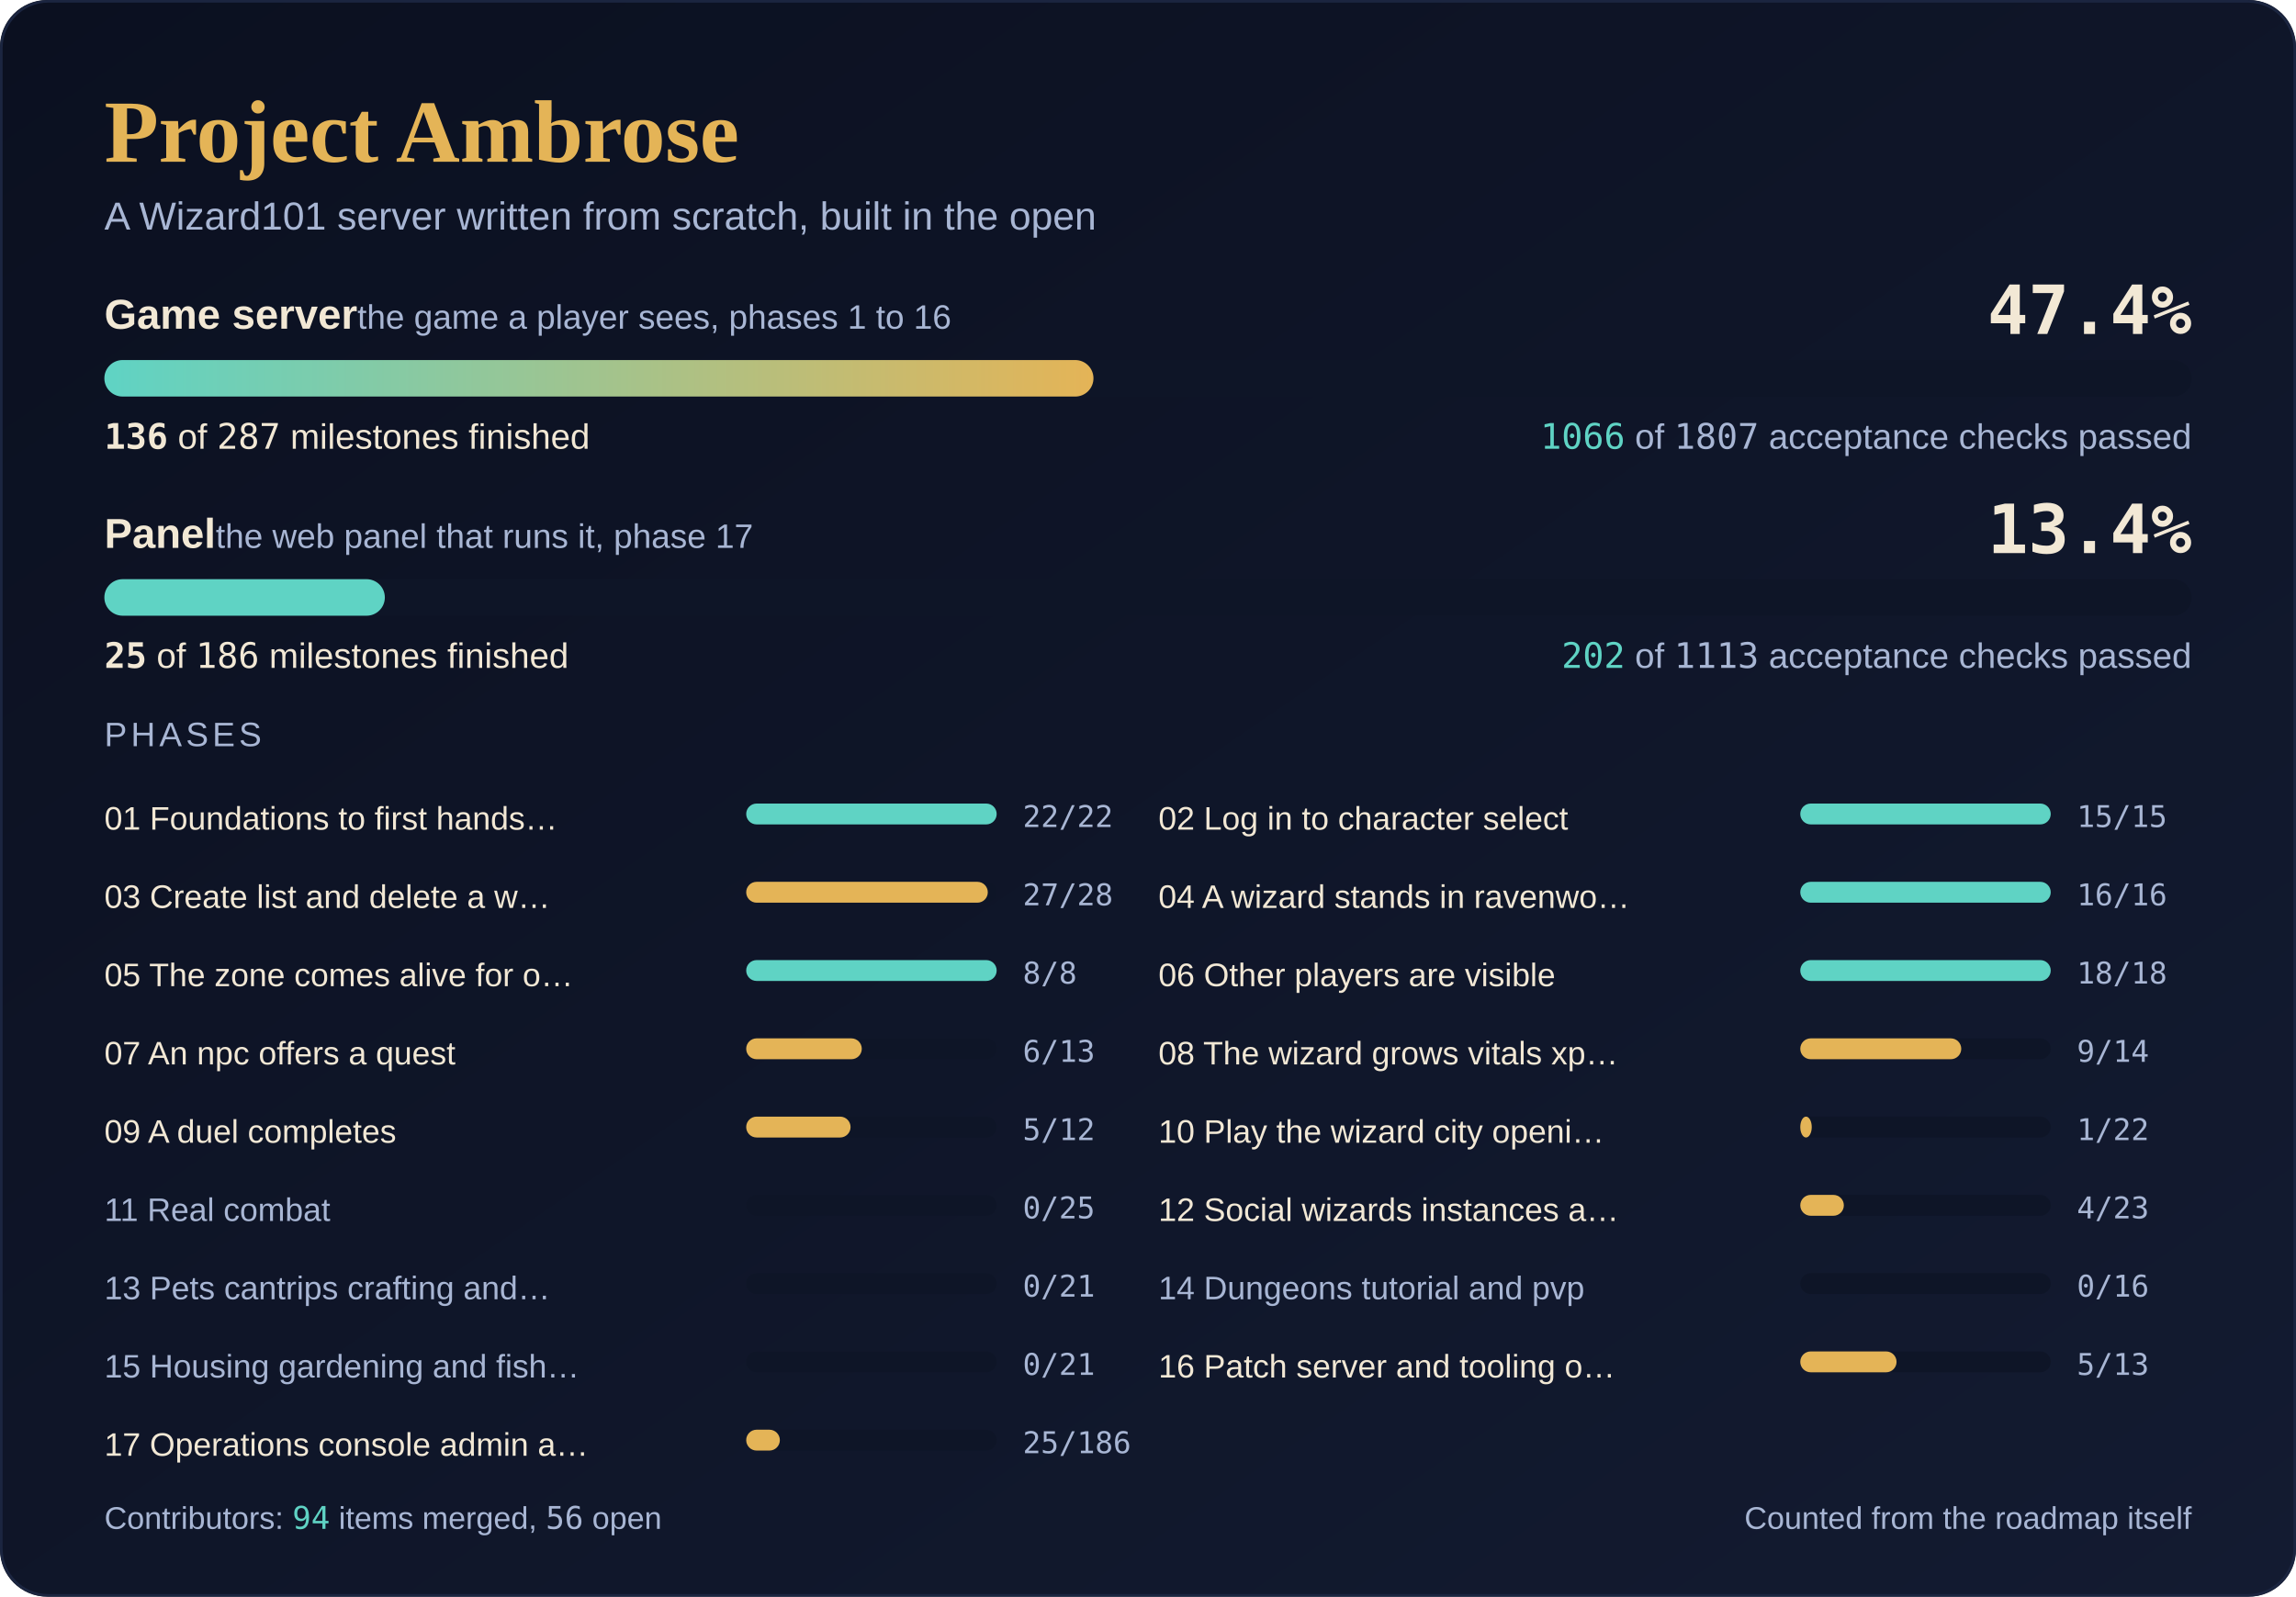
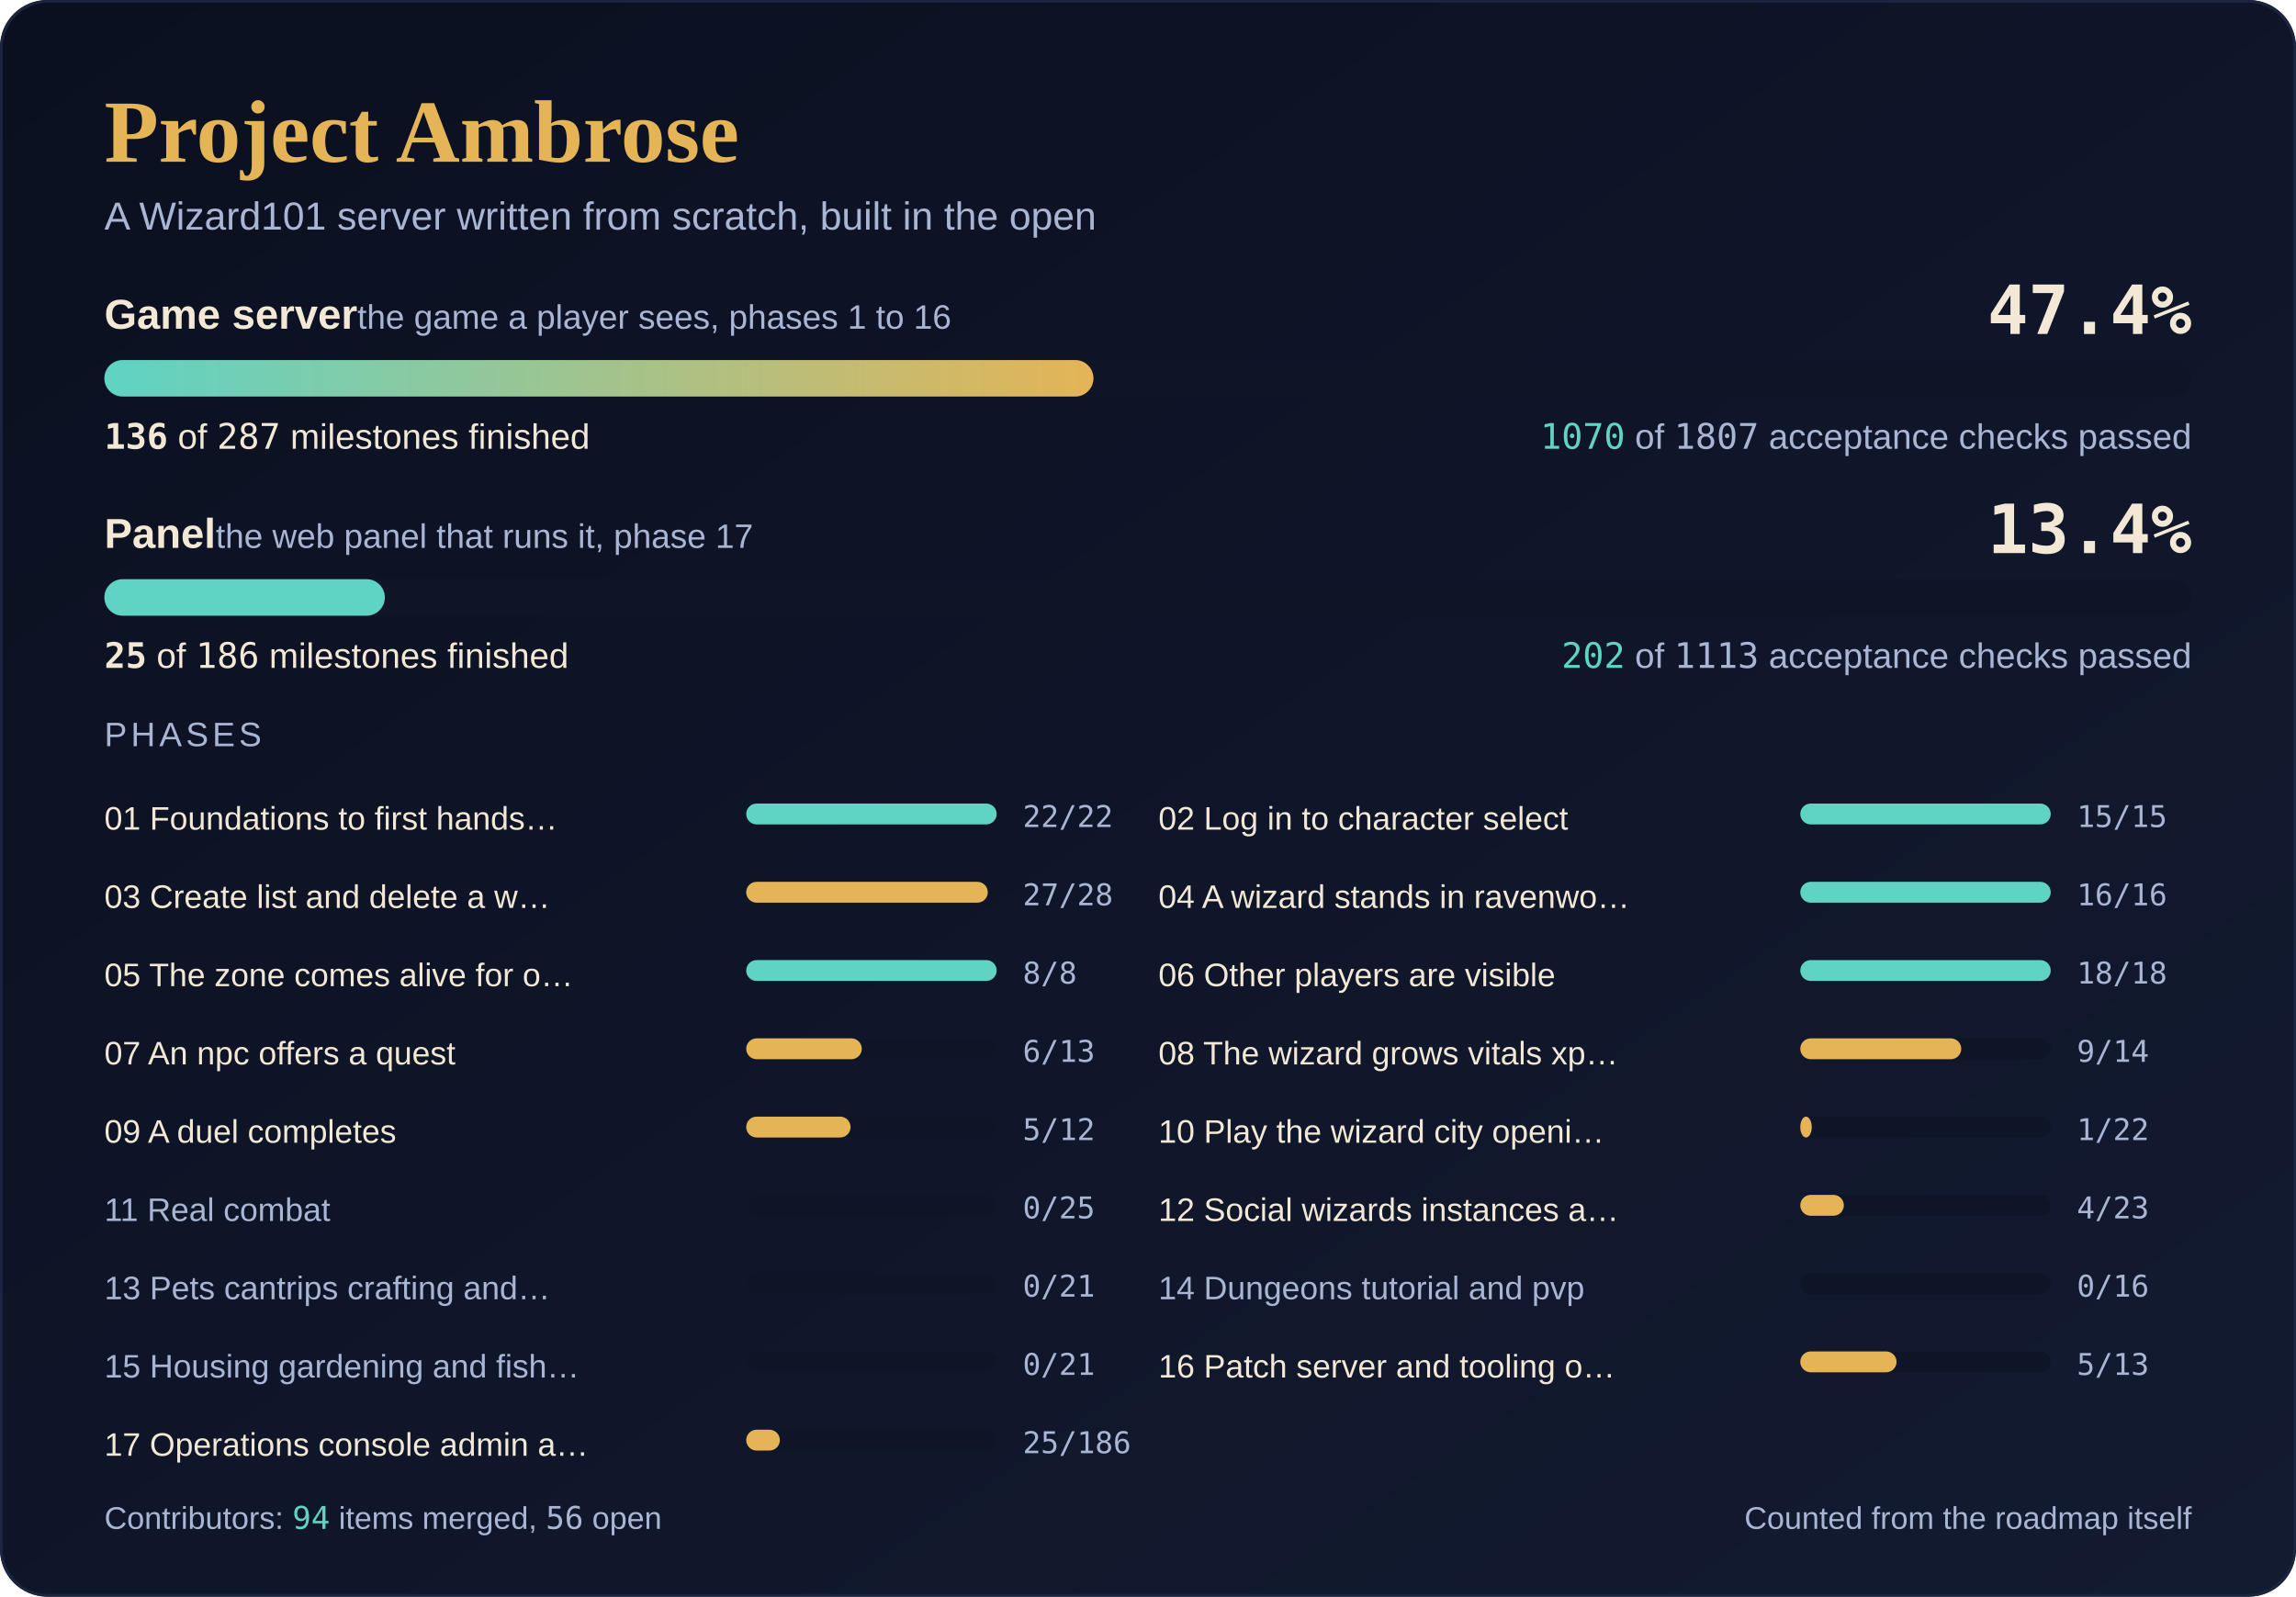
<svg xmlns="http://www.w3.org/2000/svg" width="880" height="612" viewBox="0 0 880 612" role="img" aria-label="Project Ambrose progress: game server 136 of 287 milestones, 47.4 percent; panel 25 of 186 milestones, 13.4 percent">
  <defs>
    <linearGradient id="sky" x1="0" y1="0" x2="1" y2="1">
      <stop offset="0" stop-color="#0B1020" />
      <stop offset="1" stop-color="#131B31" />
    </linearGradient>
    <linearGradient id="fill" x1="0" y1="0" x2="1" y2="0">
      <stop offset="0" stop-color="#5FD3C4" />
      <stop offset="1" stop-color="#E4B457" />
    </linearGradient>
  </defs>
  <rect width="880" height="612" rx="18" fill="url(#sky)" />
  <rect x="0.5" y="0.5" width="879" height="611" rx="18" fill="none" stroke="#1B2540" />
  <text x="40" y="62" font-family="'Cormorant Garamond', Georgia, 'Times New Roman', serif" font-size="34" font-weight="600" fill="#E4B457">Project Ambrose</text>
  <text x="40" y="88" font-family="Karla, 'Segoe UI', 'Helvetica Neue', Arial, sans-serif" font-size="15" fill="#A8B6D4">A Wizard101 server written from scratch, built in the open</text>
  <text x="40" y="126" font-family="Karla, 'Segoe UI', 'Helvetica Neue', Arial, sans-serif" font-size="16" font-weight="700" fill="#F2E8D5">Game server<tspan font-weight="400" font-size="13" fill="#A8B6D4">  the game a player sees, phases 1 to 16</tspan>
  </text>
  <text x="840" y="128" text-anchor="end" font-family="'JetBrains Mono', Consolas, 'DejaVu Sans Mono', monospace" font-size="26" font-weight="700" fill="#F2E8D5">47.4%</text>
  <rect x="40" y="138" width="800" height="14" rx="7.0" fill="#0E1527" />
  <rect x="40" y="138" width="379.1" height="14" rx="7.0" fill="url(#fill)" />
  <text x="40" y="172" font-family="Karla, 'Segoe UI', 'Helvetica Neue', Arial, sans-serif" font-size="13.5" fill="#F2E8D5">
    <tspan font-family="'JetBrains Mono', Consolas, 'DejaVu Sans Mono', monospace" font-weight="700">136</tspan> of <tspan font-family="'JetBrains Mono', Consolas, 'DejaVu Sans Mono', monospace">287</tspan> milestones finished</text>
  <text x="840" y="172" text-anchor="end" font-family="Karla, 'Segoe UI', 'Helvetica Neue', Arial, sans-serif" font-size="13.5" fill="#A8B6D4">
-     <tspan font-family="'JetBrains Mono', Consolas, 'DejaVu Sans Mono', monospace" fill="#5FD3C4">1066</tspan> of <tspan font-family="'JetBrains Mono', Consolas, 'DejaVu Sans Mono', monospace">1807</tspan> acceptance checks passed</text>
+     <tspan font-family="'JetBrains Mono', Consolas, 'DejaVu Sans Mono', monospace" fill="#5FD3C4">1070</tspan> of <tspan font-family="'JetBrains Mono', Consolas, 'DejaVu Sans Mono', monospace">1807</tspan> acceptance checks passed</text>
  <text x="40" y="210" font-family="Karla, 'Segoe UI', 'Helvetica Neue', Arial, sans-serif" font-size="16" font-weight="700" fill="#F2E8D5">Panel<tspan font-weight="400" font-size="13" fill="#A8B6D4">  the web panel that runs it, phase 17</tspan>
  </text>
  <text x="840" y="212" text-anchor="end" font-family="'JetBrains Mono', Consolas, 'DejaVu Sans Mono', monospace" font-size="26" font-weight="700" fill="#F2E8D5">13.4%</text>
  <rect x="40" y="222" width="800" height="14" rx="7.0" fill="#0E1527" />
  <rect x="40" y="222" width="107.5" height="14" rx="7.0" fill="#5FD3C4" />
  <text x="40" y="256" font-family="Karla, 'Segoe UI', 'Helvetica Neue', Arial, sans-serif" font-size="13.5" fill="#F2E8D5">
    <tspan font-family="'JetBrains Mono', Consolas, 'DejaVu Sans Mono', monospace" font-weight="700">25</tspan> of <tspan font-family="'JetBrains Mono', Consolas, 'DejaVu Sans Mono', monospace">186</tspan> milestones finished</text>
  <text x="840" y="256" text-anchor="end" font-family="Karla, 'Segoe UI', 'Helvetica Neue', Arial, sans-serif" font-size="13.5" fill="#A8B6D4">
    <tspan font-family="'JetBrains Mono', Consolas, 'DejaVu Sans Mono', monospace" fill="#5FD3C4">202</tspan> of <tspan font-family="'JetBrains Mono', Consolas, 'DejaVu Sans Mono', monospace">1113</tspan> acceptance checks passed</text>
  <text x="40" y="286" font-family="Karla, 'Segoe UI', 'Helvetica Neue', Arial, sans-serif" font-size="13" fill="#A8B6D4" letter-spacing="1.5">PHASES</text>
  <text x="40" y="318" font-family="Karla, 'Segoe UI', 'Helvetica Neue', Arial, sans-serif" font-size="12.5" fill="#F2E8D5">01 Foundations to first hands…</text>
  <rect x="286" y="308" width="96" height="8" rx="4.0" fill="#0E1527" />
  <rect x="286" y="308" width="96.0" height="8" rx="4.0" fill="#5FD3C4" />
  <text x="392" y="317" font-family="'JetBrains Mono', Consolas, 'DejaVu Sans Mono', monospace" font-size="11.5" fill="#A8B6D4">22/22</text>
  <text x="444" y="318" font-family="Karla, 'Segoe UI', 'Helvetica Neue', Arial, sans-serif" font-size="12.5" fill="#F2E8D5">02 Log in to character select</text>
  <rect x="690" y="308" width="96" height="8" rx="4.0" fill="#0E1527" />
  <rect x="690" y="308" width="96.0" height="8" rx="4.0" fill="#5FD3C4" />
  <text x="796" y="317" font-family="'JetBrains Mono', Consolas, 'DejaVu Sans Mono', monospace" font-size="11.5" fill="#A8B6D4">15/15</text>
  <text x="40" y="348" font-family="Karla, 'Segoe UI', 'Helvetica Neue', Arial, sans-serif" font-size="12.5" fill="#F2E8D5">03 Create list and delete a w…</text>
  <rect x="286" y="338" width="96" height="8" rx="4.0" fill="#0E1527" />
  <rect x="286" y="338" width="92.6" height="8" rx="4.0" fill="#E4B457" />
  <text x="392" y="347" font-family="'JetBrains Mono', Consolas, 'DejaVu Sans Mono', monospace" font-size="11.5" fill="#A8B6D4">27/28</text>
  <text x="444" y="348" font-family="Karla, 'Segoe UI', 'Helvetica Neue', Arial, sans-serif" font-size="12.5" fill="#F2E8D5">04 A wizard stands in ravenwo…</text>
  <rect x="690" y="338" width="96" height="8" rx="4.0" fill="#0E1527" />
  <rect x="690" y="338" width="96.0" height="8" rx="4.0" fill="#5FD3C4" />
  <text x="796" y="347" font-family="'JetBrains Mono', Consolas, 'DejaVu Sans Mono', monospace" font-size="11.5" fill="#A8B6D4">16/16</text>
  <text x="40" y="378" font-family="Karla, 'Segoe UI', 'Helvetica Neue', Arial, sans-serif" font-size="12.5" fill="#F2E8D5">05 The zone comes alive for o…</text>
  <rect x="286" y="368" width="96" height="8" rx="4.0" fill="#0E1527" />
  <rect x="286" y="368" width="96.0" height="8" rx="4.0" fill="#5FD3C4" />
  <text x="392" y="377" font-family="'JetBrains Mono', Consolas, 'DejaVu Sans Mono', monospace" font-size="11.5" fill="#A8B6D4">8/8</text>
  <text x="444" y="378" font-family="Karla, 'Segoe UI', 'Helvetica Neue', Arial, sans-serif" font-size="12.5" fill="#F2E8D5">06 Other players are visible</text>
  <rect x="690" y="368" width="96" height="8" rx="4.0" fill="#0E1527" />
  <rect x="690" y="368" width="96.0" height="8" rx="4.0" fill="#5FD3C4" />
  <text x="796" y="377" font-family="'JetBrains Mono', Consolas, 'DejaVu Sans Mono', monospace" font-size="11.5" fill="#A8B6D4">18/18</text>
  <text x="40" y="408" font-family="Karla, 'Segoe UI', 'Helvetica Neue', Arial, sans-serif" font-size="12.5" fill="#F2E8D5">07 An npc offers a quest</text>
  <rect x="286" y="398" width="96" height="8" rx="4.0" fill="#0E1527" />
  <rect x="286" y="398" width="44.3" height="8" rx="4.0" fill="#E4B457" />
  <text x="392" y="407" font-family="'JetBrains Mono', Consolas, 'DejaVu Sans Mono', monospace" font-size="11.5" fill="#A8B6D4">6/13</text>
  <text x="444" y="408" font-family="Karla, 'Segoe UI', 'Helvetica Neue', Arial, sans-serif" font-size="12.5" fill="#F2E8D5">08 The wizard grows vitals xp…</text>
  <rect x="690" y="398" width="96" height="8" rx="4.0" fill="#0E1527" />
  <rect x="690" y="398" width="61.7" height="8" rx="4.0" fill="#E4B457" />
  <text x="796" y="407" font-family="'JetBrains Mono', Consolas, 'DejaVu Sans Mono', monospace" font-size="11.5" fill="#A8B6D4">9/14</text>
  <text x="40" y="438" font-family="Karla, 'Segoe UI', 'Helvetica Neue', Arial, sans-serif" font-size="12.5" fill="#F2E8D5">09 A duel completes</text>
  <rect x="286" y="428" width="96" height="8" rx="4.0" fill="#0E1527" />
  <rect x="286" y="428" width="40.0" height="8" rx="4.0" fill="#E4B457" />
  <text x="392" y="437" font-family="'JetBrains Mono', Consolas, 'DejaVu Sans Mono', monospace" font-size="11.5" fill="#A8B6D4">5/12</text>
  <text x="444" y="438" font-family="Karla, 'Segoe UI', 'Helvetica Neue', Arial, sans-serif" font-size="12.5" fill="#F2E8D5">10 Play the wizard city openi…</text>
  <rect x="690" y="428" width="96" height="8" rx="4.0" fill="#0E1527" />
  <rect x="690" y="428" width="4.4" height="8" rx="4.0" fill="#E4B457" />
  <text x="796" y="437" font-family="'JetBrains Mono', Consolas, 'DejaVu Sans Mono', monospace" font-size="11.5" fill="#A8B6D4">1/22</text>
  <text x="40" y="468" font-family="Karla, 'Segoe UI', 'Helvetica Neue', Arial, sans-serif" font-size="12.5" fill="#A8B6D4">11 Real combat</text>
  <rect x="286" y="458" width="96" height="8" rx="4.0" fill="#0E1527" />
  <text x="392" y="467" font-family="'JetBrains Mono', Consolas, 'DejaVu Sans Mono', monospace" font-size="11.5" fill="#A8B6D4">0/25</text>
  <text x="444" y="468" font-family="Karla, 'Segoe UI', 'Helvetica Neue', Arial, sans-serif" font-size="12.5" fill="#F2E8D5">12 Social wizards instances a…</text>
  <rect x="690" y="458" width="96" height="8" rx="4.0" fill="#0E1527" />
  <rect x="690" y="458" width="16.7" height="8" rx="4.0" fill="#E4B457" />
  <text x="796" y="467" font-family="'JetBrains Mono', Consolas, 'DejaVu Sans Mono', monospace" font-size="11.5" fill="#A8B6D4">4/23</text>
  <text x="40" y="498" font-family="Karla, 'Segoe UI', 'Helvetica Neue', Arial, sans-serif" font-size="12.5" fill="#A8B6D4">13 Pets cantrips crafting and…</text>
  <rect x="286" y="488" width="96" height="8" rx="4.0" fill="#0E1527" />
  <text x="392" y="497" font-family="'JetBrains Mono', Consolas, 'DejaVu Sans Mono', monospace" font-size="11.5" fill="#A8B6D4">0/21</text>
  <text x="444" y="498" font-family="Karla, 'Segoe UI', 'Helvetica Neue', Arial, sans-serif" font-size="12.5" fill="#A8B6D4">14 Dungeons tutorial and pvp</text>
  <rect x="690" y="488" width="96" height="8" rx="4.0" fill="#0E1527" />
  <text x="796" y="497" font-family="'JetBrains Mono', Consolas, 'DejaVu Sans Mono', monospace" font-size="11.5" fill="#A8B6D4">0/16</text>
  <text x="40" y="528" font-family="Karla, 'Segoe UI', 'Helvetica Neue', Arial, sans-serif" font-size="12.5" fill="#A8B6D4">15 Housing gardening and fish…</text>
  <rect x="286" y="518" width="96" height="8" rx="4.0" fill="#0E1527" />
  <text x="392" y="527" font-family="'JetBrains Mono', Consolas, 'DejaVu Sans Mono', monospace" font-size="11.5" fill="#A8B6D4">0/21</text>
  <text x="444" y="528" font-family="Karla, 'Segoe UI', 'Helvetica Neue', Arial, sans-serif" font-size="12.5" fill="#F2E8D5">16 Patch server and tooling o…</text>
  <rect x="690" y="518" width="96" height="8" rx="4.0" fill="#0E1527" />
  <rect x="690" y="518" width="36.9" height="8" rx="4.0" fill="#E4B457" />
  <text x="796" y="527" font-family="'JetBrains Mono', Consolas, 'DejaVu Sans Mono', monospace" font-size="11.5" fill="#A8B6D4">5/13</text>
  <text x="40" y="558" font-family="Karla, 'Segoe UI', 'Helvetica Neue', Arial, sans-serif" font-size="12.5" fill="#F2E8D5">17 Operations console admin a…</text>
  <rect x="286" y="548" width="96" height="8" rx="4.0" fill="#0E1527" />
  <rect x="286" y="548" width="12.9" height="8" rx="4.0" fill="#E4B457" />
  <text x="392" y="557" font-family="'JetBrains Mono', Consolas, 'DejaVu Sans Mono', monospace" font-size="11.5" fill="#A8B6D4">25/186</text>
  <text x="40" y="586" font-family="Karla, 'Segoe UI', 'Helvetica Neue', Arial, sans-serif" font-size="12" fill="#A8B6D4">Contributors: <tspan font-family="'JetBrains Mono', Consolas, 'DejaVu Sans Mono', monospace" fill="#5FD3C4">94</tspan> items merged, <tspan font-family="'JetBrains Mono', Consolas, 'DejaVu Sans Mono', monospace">56</tspan> open</text>
  <text x="840" y="586" text-anchor="end" font-family="Karla, 'Segoe UI', 'Helvetica Neue', Arial, sans-serif" font-size="12" fill="#A8B6D4">Counted from the roadmap itself</text>
</svg>
